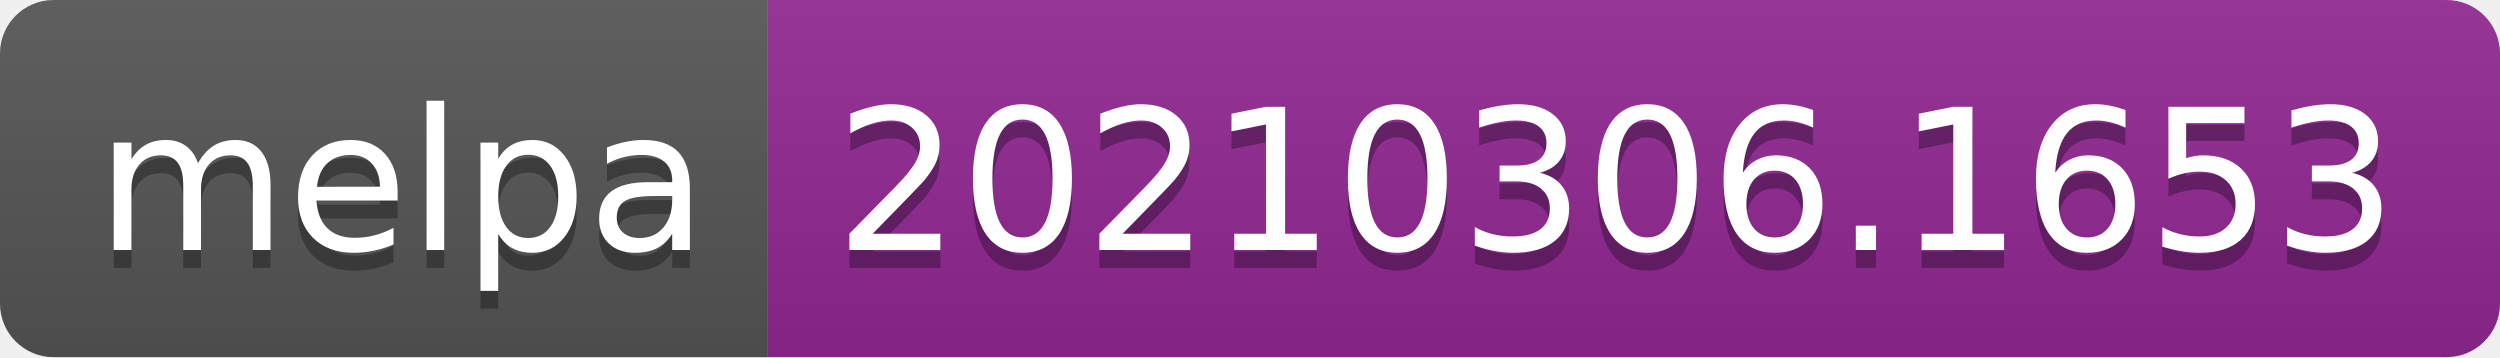
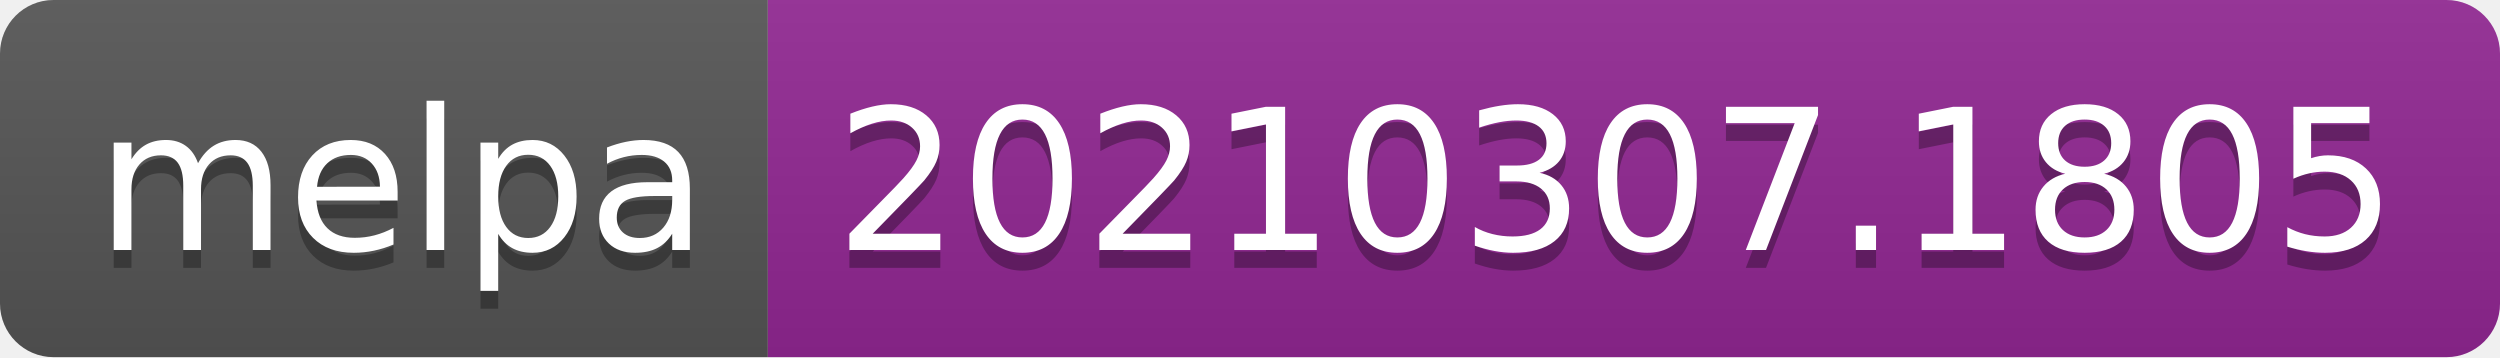
- <svg xmlns="http://www.w3.org/2000/svg" width="140" height="20" role="img" aria-label="melpa: 20210306.1653">
+ <svg xmlns="http://www.w3.org/2000/svg" width="140" height="20" role="img" aria-label="melpa: 20210307.1805">
  <linearGradient id="s" x2="0" y2="100%">
    <stop offset="0" stop-color="#bbb" stop-opacity=".1" />
    <stop offset="1" stop-opacity=".1" />
  </linearGradient>
  <clipPath id="r">
    <rect width="140" height="20" rx="3" fill="#fff" />
  </clipPath>
  <g clip-path="url(#r)">
    <rect width="43" height="20" fill="#555" />
    <rect x="43" width="97" height="20" fill="#922793" />
    <rect width="140" height="20" fill="url(#s)" />
  </g>
  <g fill="#fff" text-anchor="middle" font-family="Verdana,Geneva,DejaVu Sans,sans-serif" text-rendering="geometricPrecision" font-size="110">
    <text aria-hidden="true" x="225" y="150" fill="#010101" fill-opacity=".3" transform="scale(.1)" textLength="330">melpa</text>
    <text x="225" y="140" transform="scale(.1)" fill="#fff" textLength="330">melpa</text>
-     <text aria-hidden="true" x="905" y="150" fill="#010101" fill-opacity=".3" transform="scale(.1)" textLength="870">20210306.1653</text>
-     <text x="905" y="140" transform="scale(.1)" fill="#fff" textLength="870">20210306.1653</text>
+     <text aria-hidden="true" x="905" y="150" fill="#010101" fill-opacity=".3" transform="scale(.1)" textLength="870">20210307.1805</text>
+     <text x="905" y="140" transform="scale(.1)" fill="#fff" textLength="870">20210307.1805</text>
  </g>
</svg>
